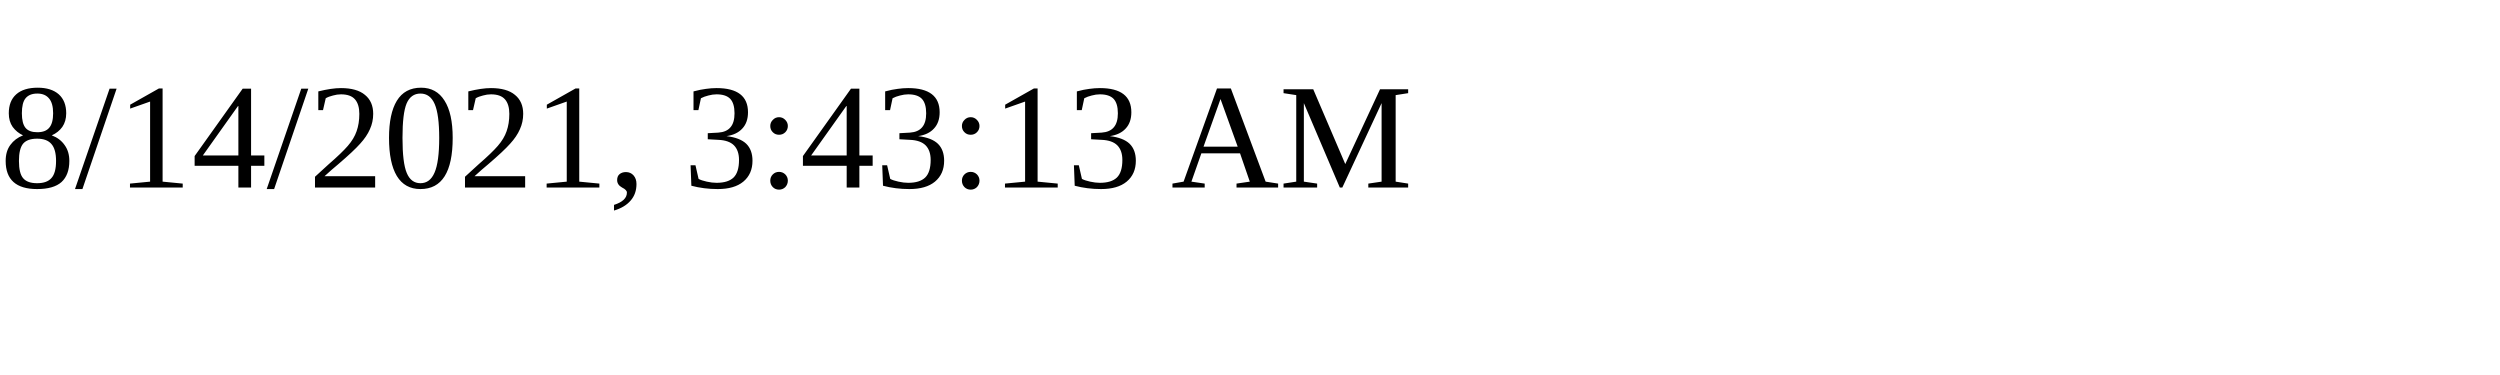
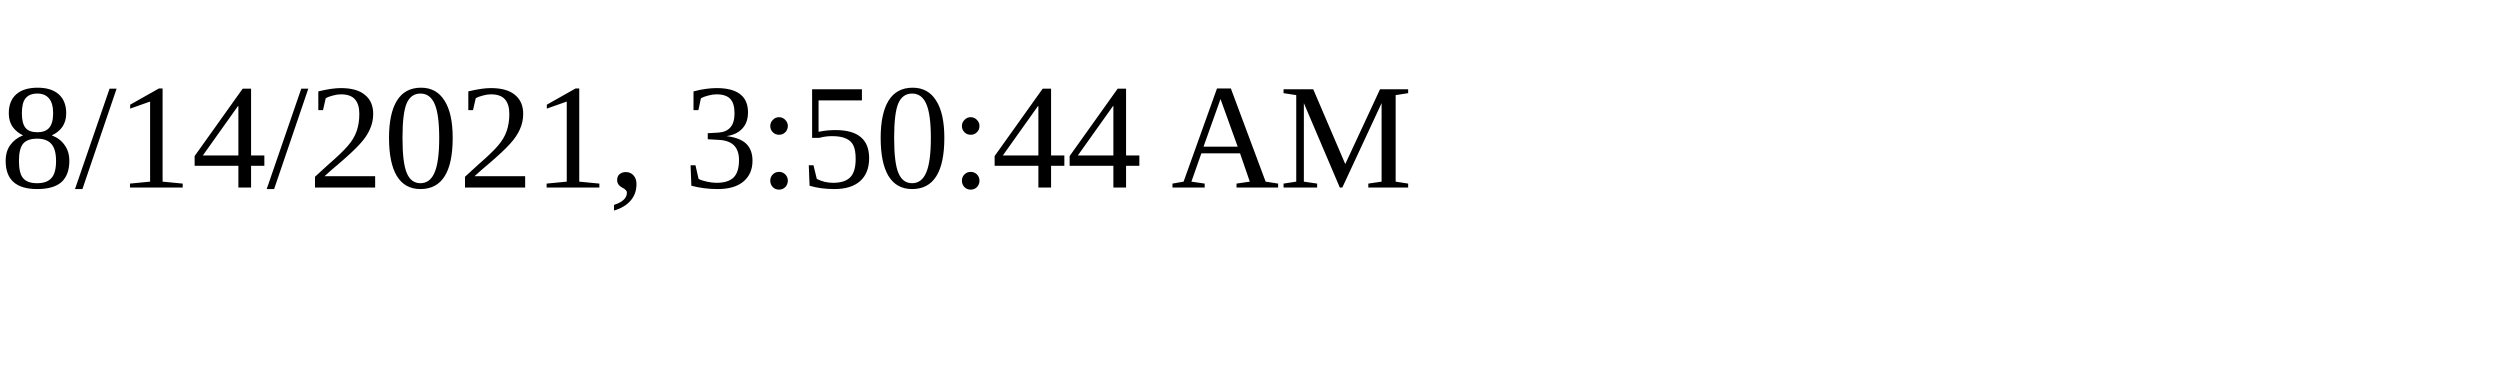
<svg xmlns="http://www.w3.org/2000/svg" height="30" width="200">
-   <text x="0" y="15">8/14/2021, 3:43:13 AM</text>
+   <text x="0" y="15">8/14/2021, 3:50:44 AM</text>
</svg>
